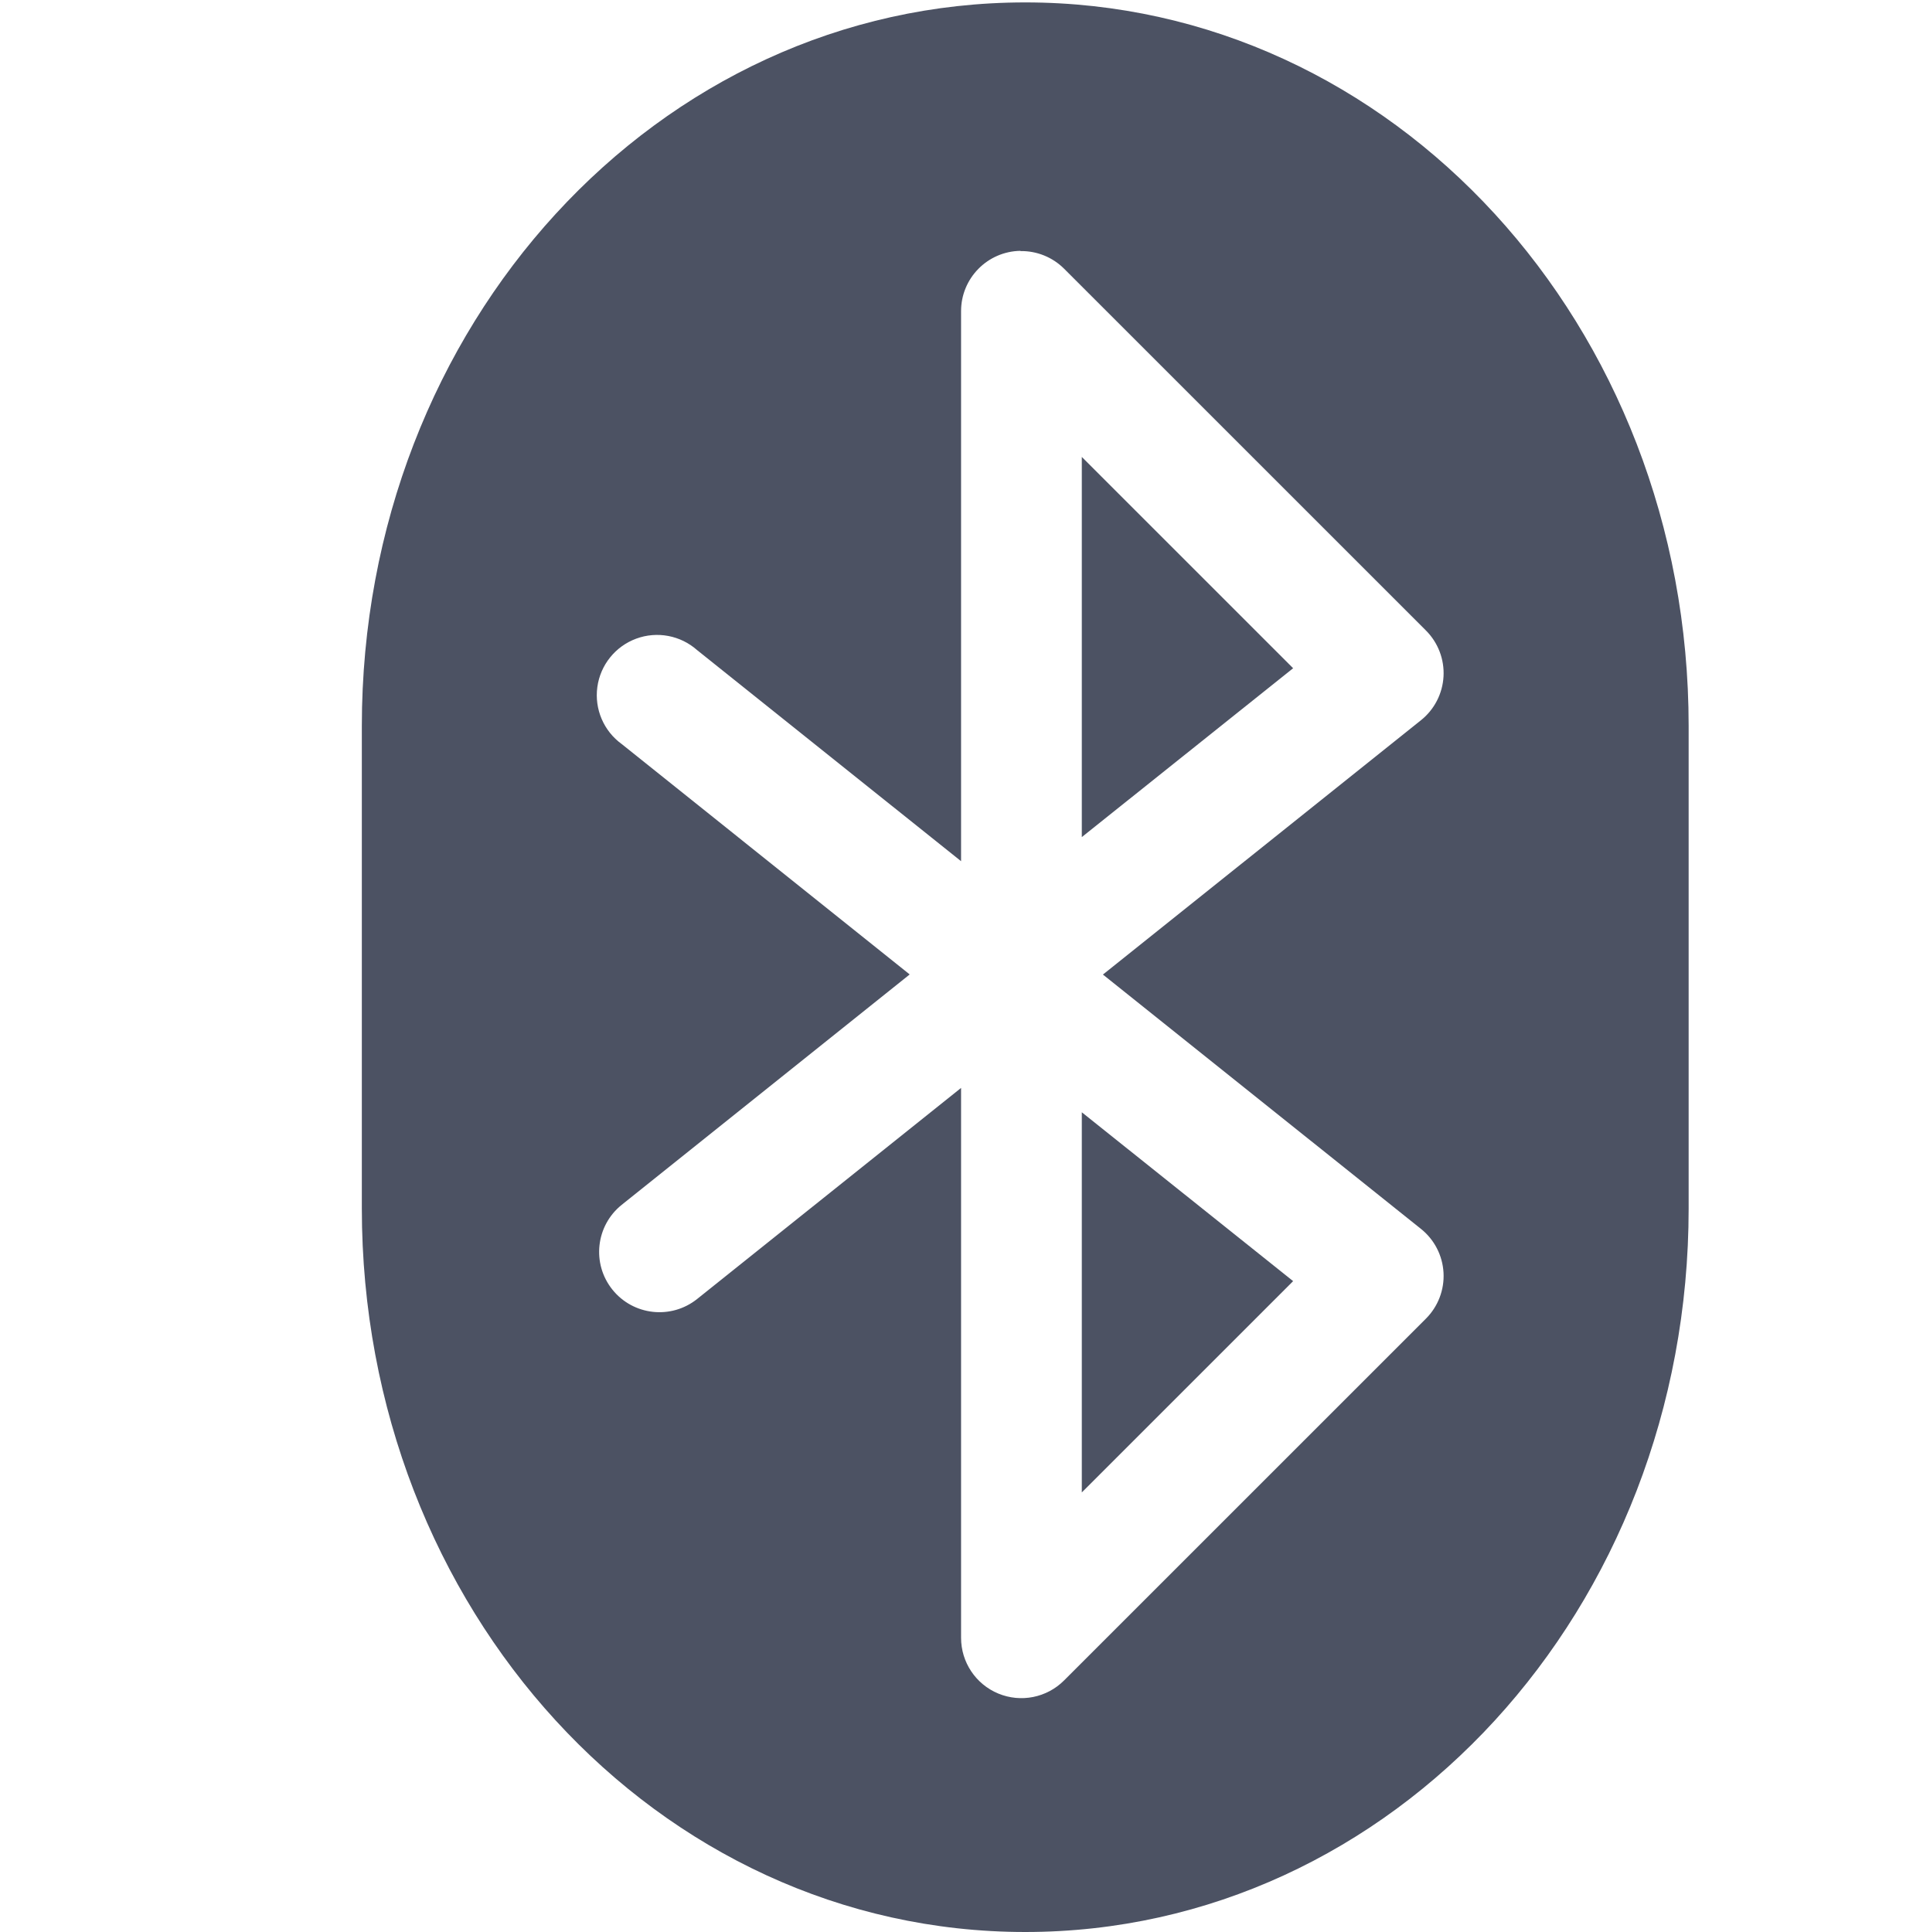
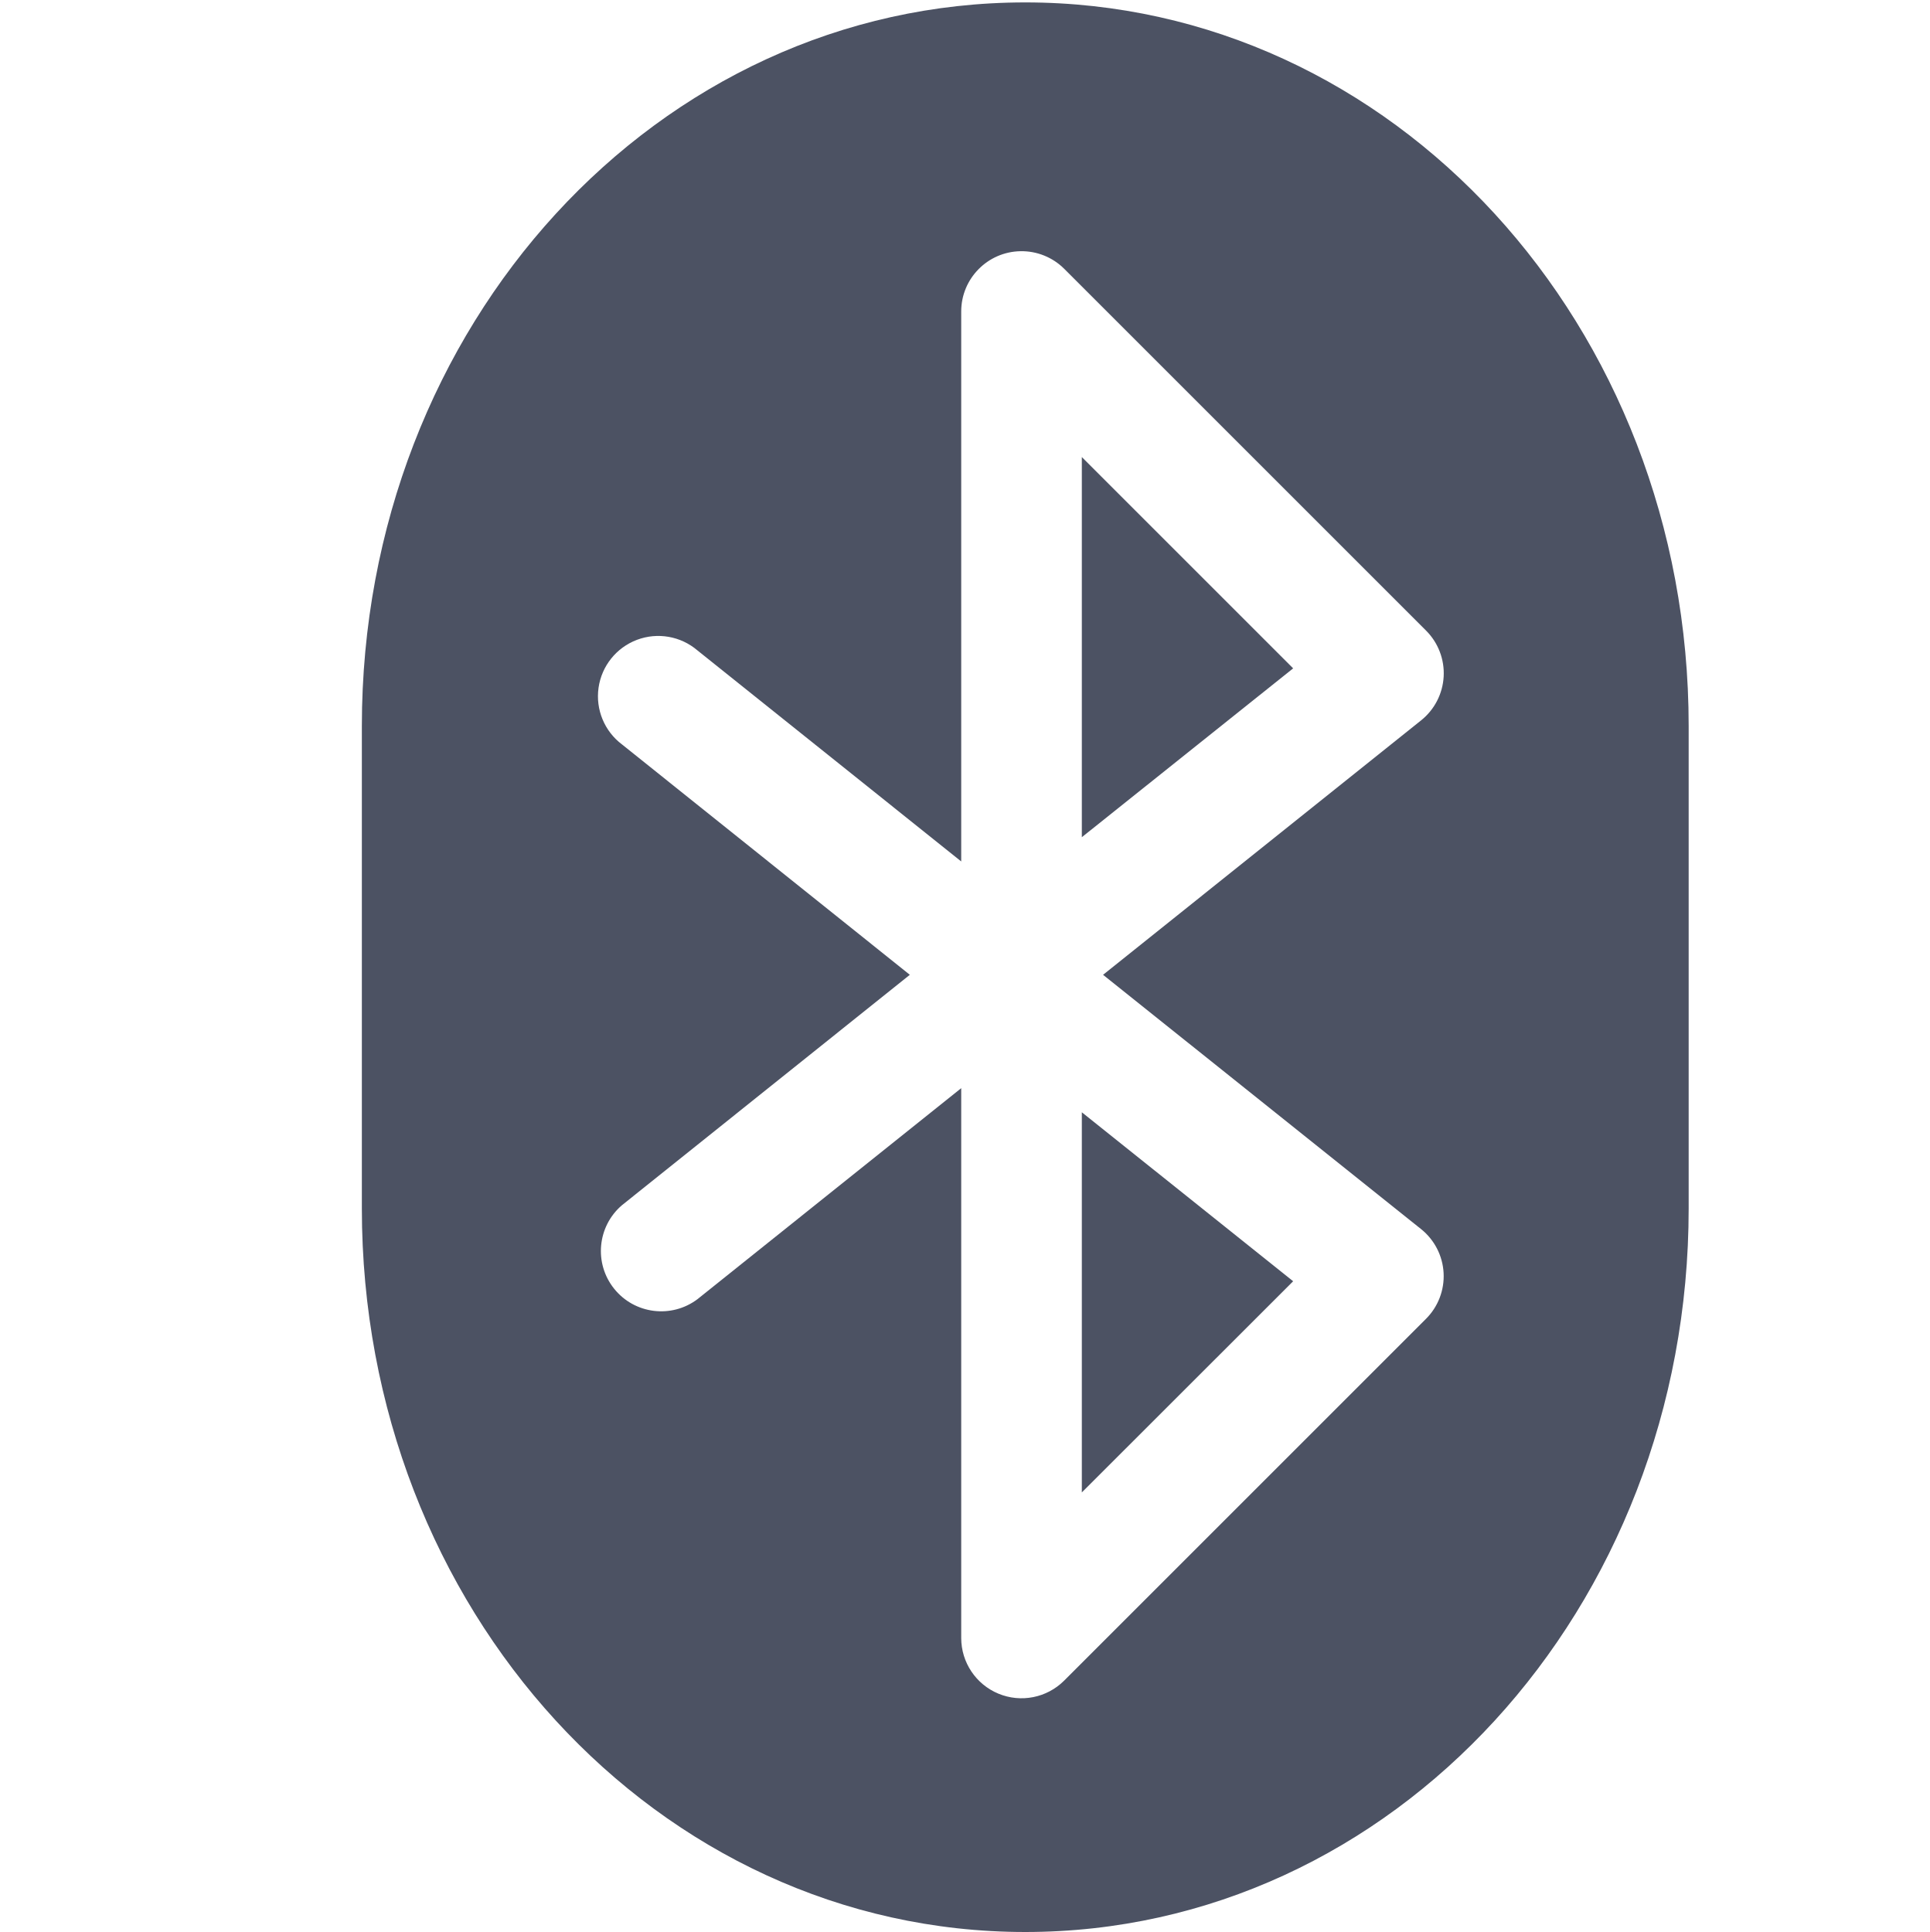
- <svg xmlns="http://www.w3.org/2000/svg" xmlns:ns1="http://www.openswatchbook.org/uri/2009/osb" height="16.02" id="svg7384" style="enable-background:new" version="1.1" width="16">
-   <defs id="defs7386">
-     <linearGradient id="linearGradient6882" ns1:paint="solid">
-       <stop id="stop6884" offset="0" style="stop-color:#555555;stop-opacity:1;" />
-     </linearGradient>
-     <linearGradient id="linearGradient5606" ns1:paint="solid">
-       <stop id="stop5608" offset="0" style="stop-color:#000000;stop-opacity:1;" />
-     </linearGradient>
-     <filter id="filter7554" style="color-interpolation-filters:sRGB">
-       <feBlend id="feBlend7556" in2="BackgroundImage" mode="darken" />
+ <svg xmlns="http://www.w3.org/2000/svg" height="16.02" style="enable-background:new" width="16">
+   <defs>
+     <filter height="1" id="a" style="color-interpolation-filters:sRGB" width="1" x="0" y="0">
+       <feBlend in2="BackgroundImage" mode="darken" />
    </filter>
  </defs>
-   <g id="layer9" style="display:inline" transform="translate(-665.0002,495.02)">
-     <path d="m 673.5,-495 c -3.047,0 -5.5,2.676 -5.5,6 v 4 c 0,3.324 2.453,6 5.5,6 3.047,0 5.5,-2.676 5.5,-6 v -4 c 0,-3.324 -2.453,-6 -5.5,-6 z m -0.039,2.062 a 0.5,0.5 0 0 1 0.361,0.146 l 3,3 a 0.5,0.5 0 0 1 -0.041,0.744 l -2.637,2.109 2.637,2.109 a 0.5,0.5 0 0 1 0.041,0.744 l -3,3 a 0.5,0.5 0 0 1 -0.854,-0.354 v -4.559 l -2.188,1.75 a 0.5,0.5 0 0 1 -0.625,-0.781 l 2.387,-1.91 -2.387,-1.91 a 0.5,0.5 0 1 1 0.625,-0.779 l 2.188,1.75 v -4.561 a 0.5,0.5 0 0 1 0.492,-0.5 z m 0.508,1.707 v 3.152 l 1.752,-1.4 z m 0,5.434 v 3.152 l 1.752,-1.752 z" id="rect5886-2-6" style="display:inline;fill:#4c5263;fill-opacity:1;stroke:none;enable-background:new" />
+   <g style="display:inline">
+     <g style="display:inline;enable-background:new">
+       <path d="M266-291.02h16v16h-16z" style="color:#bebebe;display:inline;overflow:visible;visibility:visible;opacity:.001;fill:#4c5263;fill-opacity:1;stroke:none;stroke-width:1;marker:none" transform="translate(-266 291.02)" />
+       <path d="M274.5-291c-3.047 0-5.5 2.676-5.5 6v4c0 3.324 2.453 6 5.5 6s5.5-2.676 5.5-6v-4c0-3.324-2.453-6-5.5-6zm-.039 2.063a.5.5 0 0 1 .362.146l3 3a.5.5 0 0 1-.041.744l-2.637 2.11 2.637 2.109a.5.5 0 0 1 .04.744l-3 3a.5.5 0 0 1-.853-.353v-4.56l-2.187 1.75a.5.5 0 0 1-.625-.78l2.386-1.91-2.386-1.91a.5.5 0 1 1 .625-.78l2.187 1.75v-4.56a.5.5 0 0 1 .492-.5zm.508 1.707v3.152l1.752-1.4zm0 5.433v3.152l1.752-1.751z" style="display:inline;fill:#4c5263;fill-opacity:1;stroke:none;enable-background:new" transform="translate(-266 291.02)" />
+     </g>
  </g>
-   <g id="layer10" style="display:inline;filter:url(#filter7554)" transform="translate(-665.0002,495.02)" />
-   <g id="layer1" style="display:inline" transform="translate(-424,-121.98)" />
-   <g id="layer14" style="display:inline" transform="translate(-665.0002,495.02)" />
-   <g id="layer15" style="display:inline" transform="translate(-665.0002,495.02)" />
-   <g id="g71291" style="display:inline" transform="translate(-665.0002,495.02)" />
-   <g id="layer2" style="display:inline" transform="translate(-424,28.01999)" />
-   <g id="layer3" transform="translate(-424,-231.98)" />
-   <g id="layer12" style="display:inline" transform="translate(-665.0002,495.02)" />
</svg>
